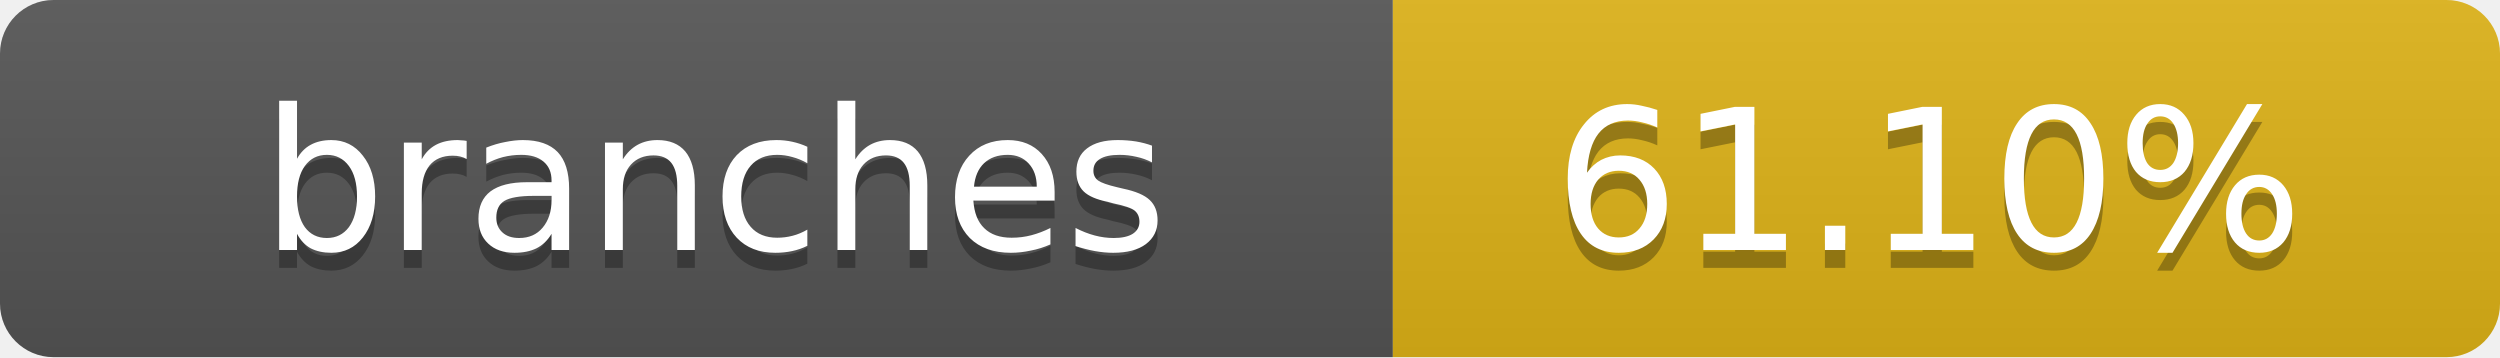
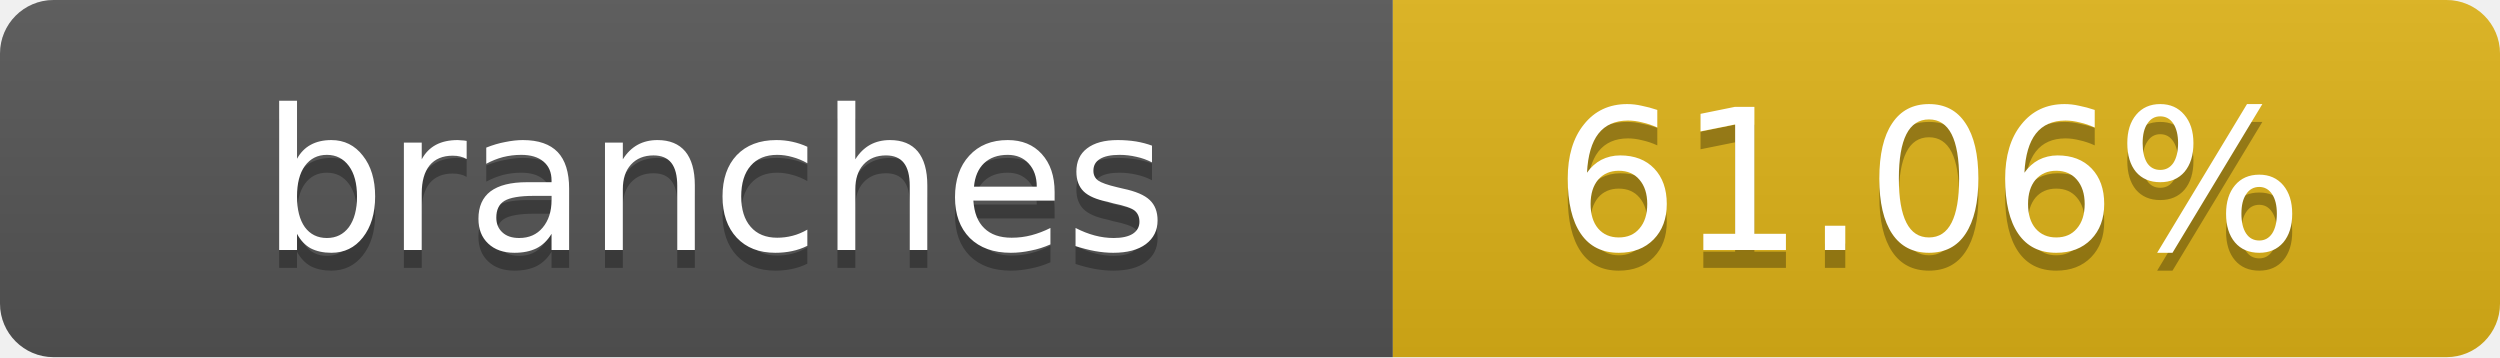
- <svg xmlns="http://www.w3.org/2000/svg" width="140" height="20" role="img" aria-label="branches: 61.10%">
+ <svg xmlns="http://www.w3.org/2000/svg" width="140" height="20" role="img" aria-label="branches: 61.06%">
  <linearGradient id="s" x2="0" y2="100%">
    <stop offset="0" stop-color="#bbb" stop-opacity=".1" />
    <stop offset="1" stop-opacity=".1" />
  </linearGradient>
  <clipPath id="r">
    <rect width="140" height="20" rx="3" fill="#fff" />
  </clipPath>
  <g clip-path="url(#r)">
    <rect width="78" height="20" fill="#555" />
    <rect x="78" width="62" height="20" fill="#dfb317" />
    <rect width="140" height="20" fill="url(#s)" />
  </g>
  <g fill="#fff" text-anchor="middle" font-family="Verdana,Geneva,DejaVu Sans,sans-serif" text-rendering="geometricPrecision" font-size="11">
    <text x="40" y="15" fill="#010101" fill-opacity=".3">branches</text>
    <text x="40" y="14">branches</text>
-     <text x="108" y="15" fill="#010101" fill-opacity=".3">61.10%</text>
-     <text x="108" y="14">61.10%</text>
+     <text x="108" y="15" fill="#010101" fill-opacity=".3">61.06%</text>
+     <text x="108" y="14">61.06%</text>
  </g>
</svg>
